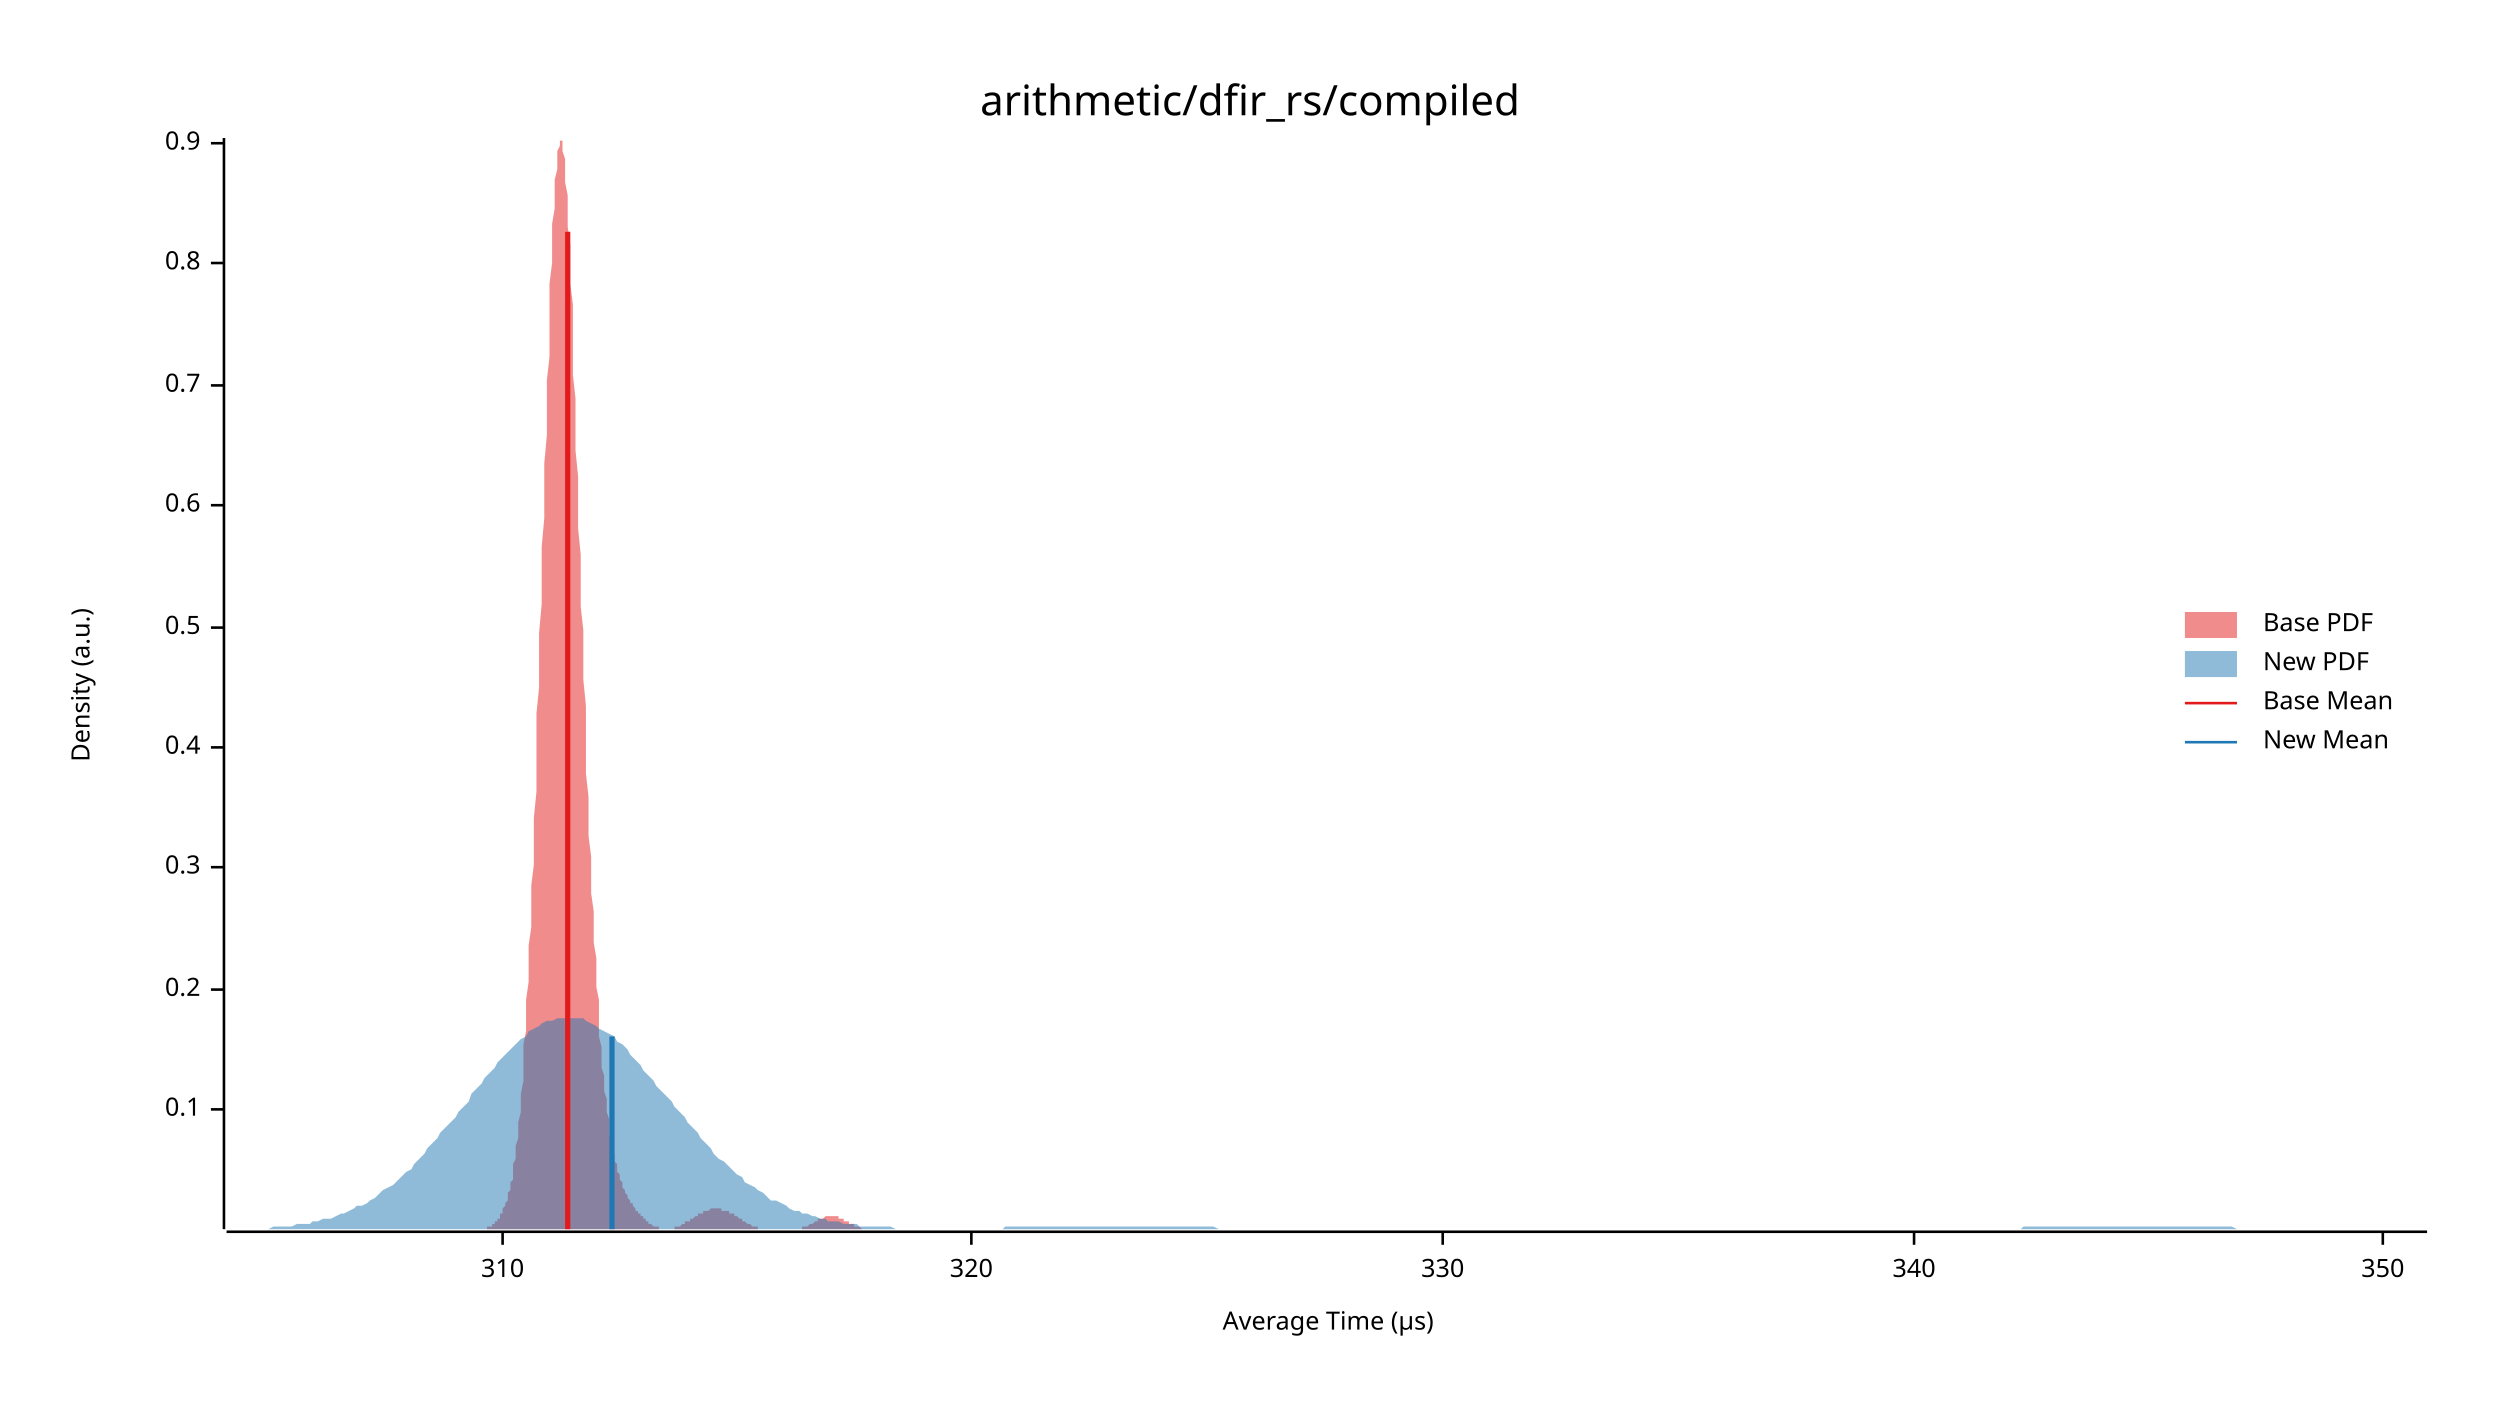
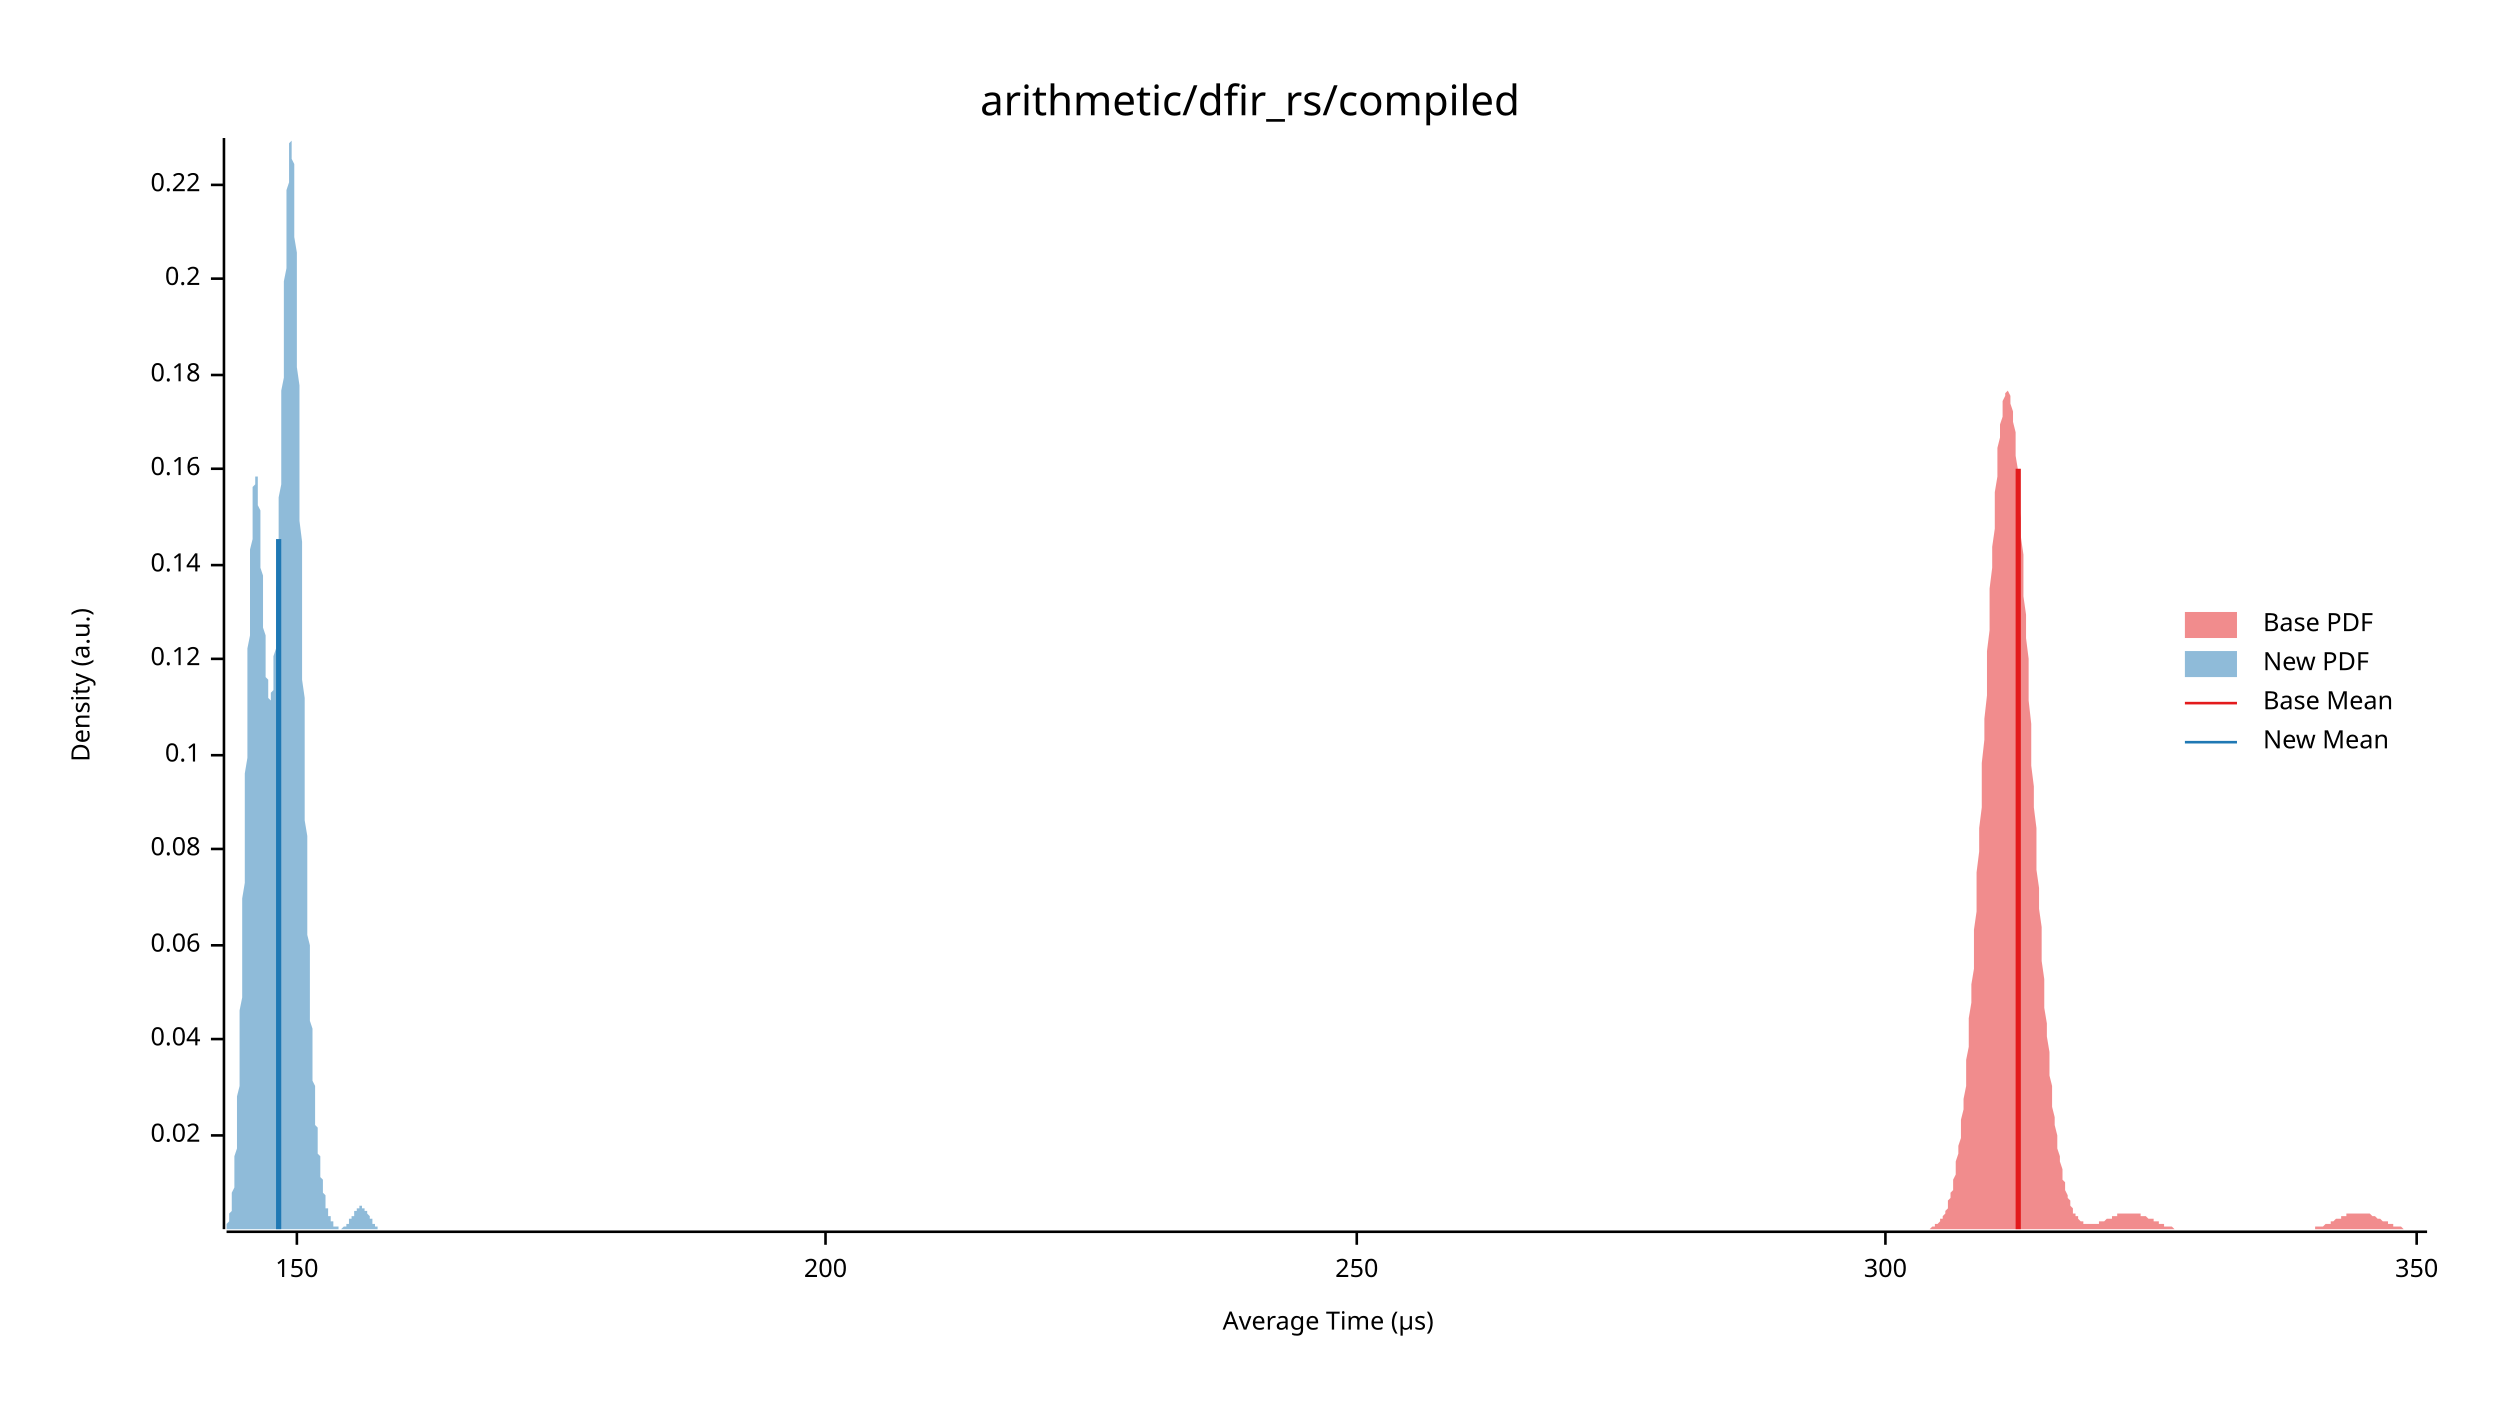
<svg xmlns="http://www.w3.org/2000/svg" width="960" height="540" viewBox="0 0 960 540">
  <text x="480" y="32" dy="0.76em" text-anchor="middle" font-family="sans-serif" font-size="16.129" opacity="1" fill="#000000">
arithmetic/dfir_rs/compiled
</text>
  <text x="27" y="263" dy="0.76em" text-anchor="middle" font-family="sans-serif" font-size="9.677" opacity="1" fill="#000000" transform="rotate(270, 27, 263)">
Density (a.u.)
</text>
  <text x="510" y="513" dy="-0.5ex" text-anchor="middle" font-family="sans-serif" font-size="9.677" opacity="1" fill="#000000">
Average Time (µs)
</text>
  <polyline fill="none" opacity="1" stroke="#000000" stroke-width="1" points="86,53 86,472 " />
-   <text x="77" y="426" dy="0.5ex" text-anchor="end" font-family="sans-serif" font-size="9.677" opacity="1" fill="#000000">
+   <text x="77" y="436" dy="0.5ex" text-anchor="end" font-family="sans-serif" font-size="9.677" opacity="1" fill="#000000">
+ 0.02
+ </text>
+   <polyline fill="none" opacity="1" stroke="#000000" stroke-width="1" points="81,436 86,436 " />
+   <text x="77" y="399" dy="0.5ex" text-anchor="end" font-family="sans-serif" font-size="9.677" opacity="1" fill="#000000">
+ 0.04
+ </text>
+   <polyline fill="none" opacity="1" stroke="#000000" stroke-width="1" points="81,399 86,399 " />
+   <text x="77" y="363" dy="0.5ex" text-anchor="end" font-family="sans-serif" font-size="9.677" opacity="1" fill="#000000">
+ 0.06
+ </text>
+   <polyline fill="none" opacity="1" stroke="#000000" stroke-width="1" points="81,363 86,363 " />
+   <text x="77" y="326" dy="0.5ex" text-anchor="end" font-family="sans-serif" font-size="9.677" opacity="1" fill="#000000">
+ 0.08
+ </text>
+   <polyline fill="none" opacity="1" stroke="#000000" stroke-width="1" points="81,326 86,326 " />
+   <text x="77" y="290" dy="0.5ex" text-anchor="end" font-family="sans-serif" font-size="9.677" opacity="1" fill="#000000">
0.1
</text>
-   <polyline fill="none" opacity="1" stroke="#000000" stroke-width="1" points="81,426 86,426 " />
-   <text x="77" y="380" dy="0.5ex" text-anchor="end" font-family="sans-serif" font-size="9.677" opacity="1" fill="#000000">
+   <polyline fill="none" opacity="1" stroke="#000000" stroke-width="1" points="81,290 86,290 " />
+   <text x="77" y="253" dy="0.5ex" text-anchor="end" font-family="sans-serif" font-size="9.677" opacity="1" fill="#000000">
+ 0.12
+ </text>
+   <polyline fill="none" opacity="1" stroke="#000000" stroke-width="1" points="81,253 86,253 " />
+   <text x="77" y="217" dy="0.5ex" text-anchor="end" font-family="sans-serif" font-size="9.677" opacity="1" fill="#000000">
+ 0.14
+ </text>
+   <polyline fill="none" opacity="1" stroke="#000000" stroke-width="1" points="81,217 86,217 " />
+   <text x="77" y="180" dy="0.5ex" text-anchor="end" font-family="sans-serif" font-size="9.677" opacity="1" fill="#000000">
+ 0.16
+ </text>
+   <polyline fill="none" opacity="1" stroke="#000000" stroke-width="1" points="81,180 86,180 " />
+   <text x="77" y="144" dy="0.5ex" text-anchor="end" font-family="sans-serif" font-size="9.677" opacity="1" fill="#000000">
+ 0.18
+ </text>
+   <polyline fill="none" opacity="1" stroke="#000000" stroke-width="1" points="81,144 86,144 " />
+   <text x="77" y="107" dy="0.5ex" text-anchor="end" font-family="sans-serif" font-size="9.677" opacity="1" fill="#000000">
0.2
</text>
-   <polyline fill="none" opacity="1" stroke="#000000" stroke-width="1" points="81,380 86,380 " />
-   <text x="77" y="333" dy="0.5ex" text-anchor="end" font-family="sans-serif" font-size="9.677" opacity="1" fill="#000000">
- 0.3
+   <polyline fill="none" opacity="1" stroke="#000000" stroke-width="1" points="81,107 86,107 " />
+   <text x="77" y="71" dy="0.5ex" text-anchor="end" font-family="sans-serif" font-size="9.677" opacity="1" fill="#000000">
+ 0.22
</text>
-   <polyline fill="none" opacity="1" stroke="#000000" stroke-width="1" points="81,333 86,333 " />
-   <text x="77" y="287" dy="0.5ex" text-anchor="end" font-family="sans-serif" font-size="9.677" opacity="1" fill="#000000">
- 0.4
+   <polyline fill="none" opacity="1" stroke="#000000" stroke-width="1" points="81,71 86,71 " />
+   <polyline fill="none" opacity="1" stroke="#000000" stroke-width="1" points="87,473 932,473 " />
+   <text x="114" y="483" dy="0.76em" text-anchor="middle" font-family="sans-serif" font-size="9.677" opacity="1" fill="#000000">
+ 150
</text>
-   <polyline fill="none" opacity="1" stroke="#000000" stroke-width="1" points="81,287 86,287 " />
-   <text x="77" y="241" dy="0.5ex" text-anchor="end" font-family="sans-serif" font-size="9.677" opacity="1" fill="#000000">
- 0.5
+   <polyline fill="none" opacity="1" stroke="#000000" stroke-width="1" points="114,473 114,478 " />
+   <text x="317" y="483" dy="0.76em" text-anchor="middle" font-family="sans-serif" font-size="9.677" opacity="1" fill="#000000">
+ 200
</text>
-   <polyline fill="none" opacity="1" stroke="#000000" stroke-width="1" points="81,241 86,241 " />
-   <text x="77" y="194" dy="0.5ex" text-anchor="end" font-family="sans-serif" font-size="9.677" opacity="1" fill="#000000">
- 0.6
+   <polyline fill="none" opacity="1" stroke="#000000" stroke-width="1" points="317,473 317,478 " />
+   <text x="521" y="483" dy="0.76em" text-anchor="middle" font-family="sans-serif" font-size="9.677" opacity="1" fill="#000000">
+ 250
</text>
-   <polyline fill="none" opacity="1" stroke="#000000" stroke-width="1" points="81,194 86,194 " />
-   <text x="77" y="148" dy="0.5ex" text-anchor="end" font-family="sans-serif" font-size="9.677" opacity="1" fill="#000000">
- 0.7
+   <polyline fill="none" opacity="1" stroke="#000000" stroke-width="1" points="521,473 521,478 " />
+   <text x="724" y="483" dy="0.76em" text-anchor="middle" font-family="sans-serif" font-size="9.677" opacity="1" fill="#000000">
+ 300
</text>
-   <polyline fill="none" opacity="1" stroke="#000000" stroke-width="1" points="81,148 86,148 " />
-   <text x="77" y="101" dy="0.5ex" text-anchor="end" font-family="sans-serif" font-size="9.677" opacity="1" fill="#000000">
- 0.8
- </text>
-   <polyline fill="none" opacity="1" stroke="#000000" stroke-width="1" points="81,101 86,101 " />
-   <text x="77" y="55" dy="0.5ex" text-anchor="end" font-family="sans-serif" font-size="9.677" opacity="1" fill="#000000">
- 0.9
- </text>
-   <polyline fill="none" opacity="1" stroke="#000000" stroke-width="1" points="81,55 86,55 " />
-   <polyline fill="none" opacity="1" stroke="#000000" stroke-width="1" points="87,473 932,473 " />
-   <text x="193" y="483" dy="0.76em" text-anchor="middle" font-family="sans-serif" font-size="9.677" opacity="1" fill="#000000">
- 310
- </text>
-   <polyline fill="none" opacity="1" stroke="#000000" stroke-width="1" points="193,473 193,478 " />
-   <text x="373" y="483" dy="0.76em" text-anchor="middle" font-family="sans-serif" font-size="9.677" opacity="1" fill="#000000">
- 320
- </text>
-   <polyline fill="none" opacity="1" stroke="#000000" stroke-width="1" points="373,473 373,478 " />
-   <text x="554" y="483" dy="0.76em" text-anchor="middle" font-family="sans-serif" font-size="9.677" opacity="1" fill="#000000">
- 330
- </text>
-   <polyline fill="none" opacity="1" stroke="#000000" stroke-width="1" points="554,473 554,478 " />
-   <text x="735" y="483" dy="0.76em" text-anchor="middle" font-family="sans-serif" font-size="9.677" opacity="1" fill="#000000">
- 340
- </text>
-   <polyline fill="none" opacity="1" stroke="#000000" stroke-width="1" points="735,473 735,478 " />
-   <text x="915" y="483" dy="0.76em" text-anchor="middle" font-family="sans-serif" font-size="9.677" opacity="1" fill="#000000">
+   <polyline fill="none" opacity="1" stroke="#000000" stroke-width="1" points="724,473 724,478 " />
+   <text x="928" y="483" dy="0.76em" text-anchor="middle" font-family="sans-serif" font-size="9.677" opacity="1" fill="#000000">
350
</text>
-   <polyline fill="none" opacity="1" stroke="#000000" stroke-width="1" points="915,473 915,478 " />
-   <polygon opacity="0.5" fill="#E31A1C" points="182,472 182,472 183,472 183,472 183,472 184,472 184,472 184,472 185,472 185,472 185,472 186,472 186,472 186,472 187,472 187,472 187,471 187,471 188,471 188,471 188,471 189,471 189,470 189,470 190,470 190,470 190,469 191,469 191,469 191,468 192,468 192,467 192,467 192,466 193,466 193,465 193,464 194,463 194,463 194,462 195,461 195,459 195,458 196,457 196,456 196,454 197,453 197,451 197,449 197,447 198,445 198,442 198,440 199,437 199,434 199,431 200,427 200,424 200,420 201,415 201,411 201,406 201,401 202,396 202,390 202,384 203,377 203,371 203,363 204,356 204,348 204,340 205,332 205,323 205,314 206,304 206,294 206,285 206,274 207,264 207,253 207,243 208,232 208,221 208,210 209,199 209,188 209,178 210,167 210,157 210,146 211,137 211,127 211,118 211,109 212,101 212,94 212,86 213,80 213,74 213,69 214,65 214,61 214,58 215,56 215,54 215,53 215,54 216,54 216,56 216,58 217,61 217,65 217,70 218,75 218,81 218,87 219,94 219,101 219,109 220,117 220,126 220,135 220,144 221,153 221,163 221,173 222,183 222,193 222,203 223,213 223,223 223,233 224,242 224,252 224,261 225,271 225,280 225,289 225,297 226,306 226,314 226,321 227,329 227,336 227,343 228,350 228,356 228,362 229,368 229,374 229,379 230,384 230,389 230,394 230,398 231,402 231,406 231,410 232,413 232,416 232,419 233,422 233,425 233,427 234,430 234,432 234,434 234,436 235,438 235,440 235,442 236,443 236,445 236,446 237,447 237,449 237,450 238,451 238,452 238,453 239,454 239,455 239,455 239,456 240,457 240,458 240,458 241,459 241,460 241,460 242,461 242,461 242,462 243,462 243,463 243,463 244,464 244,464 244,464 244,465 245,465 245,466 245,466 246,466 246,467 246,467 247,467 247,468 247,468 248,468 248,469 248,469 248,469 249,469 249,470 249,470 250,470 250,470 250,470 251,471 251,471 251,471 252,471 252,471 252,471 253,471 253,471 253,472 253,472 254,472 254,472 254,472 255,472 255,472 255,472 256,472 256,472 256,472 257,472 257,472 257,472 258,472 258,472 258,472 258,472 259,472 259,471 259,471 260,471 260,471 260,471 261,471 261,471 261,471 262,470 262,470 262,470 263,470 263,470 263,470 263,469 264,469 264,469 264,469 265,469 265,468 265,468 266,468 266,468 266,468 267,467 267,467 267,467 267,467 268,467 268,466 268,466 269,466 269,466 269,466 270,466 270,465 270,465 271,465 271,465 271,465 272,465 272,465 272,465 272,465 273,464 273,464 273,464 274,464 274,464 274,464 275,464 275,464 275,464 276,464 276,464 276,464 277,464 277,464 277,464 277,465 278,465 278,465 278,465 279,465 279,465 279,465 280,465 280,465 280,466 281,466 281,466 281,466 281,466 282,466 282,467 282,467 283,467 283,467 283,467 284,468 284,468 284,468 285,468 285,468 285,469 286,469 286,469 286,469 286,469 287,470 287,470 287,470 288,470 288,470 288,470 289,471 289,471 289,471 290,471 290,471 290,471 291,471 291,471 291,472 291,472 292,472 292,472 292,472 293,472 293,472 293,472 294,472 294,472 294,472 295,472 295,472 295,472 295,472 296,472 296,472 296,472 297,472 297,472 297,472 298,472 298,472 298,472 299,472 299,472 299,472 300,472 300,472 300,472 300,472 301,472 301,472 301,472 302,472 302,472 302,472 303,472 303,472 303,472 304,472 304,472 304,472 305,472 305,472 305,472 305,472 306,472 306,472 306,472 307,472 307,472 307,472 308,472 308,472 308,471 309,471 309,471 309,471 310,471 310,471 310,471 310,471 311,470 311,470 311,470 312,470 312,470 312,470 313,469 313,469 313,469 314,469 314,469 314,469 314,468 315,468 315,468 315,468 316,468 316,468 316,468 317,467 317,467 317,467 318,467 318,467 318,467 319,467 319,467 319,467 319,467 320,467 320,467 320,467 321,467 321,467 321,467 322,467 322,467 322,468 323,468 323,468 323,468 324,468 324,468 324,468 324,469 325,469 325,469 325,469 326,469 326,470 326,470 327,470 327,470 327,470 328,470 328,470 328,471 328,471 329,471 329,471 329,471 330,471 330,471 330,471 331,472 331,472 331,472 332,472 332,472 332,472 333,472 333,472 333,472 333,472 334,472 334,472 334,472 335,472 335,472 335,472 336,472 336,472 336,472 337,472 337,472 337,472 338,472 338,472 182,472 " />
-   <polygon opacity="0.5" fill="#1F78B4" points="87,472 88,472 90,472 92,472 93,472 95,472 97,472 98,472 100,472 102,472 103,472 105,471 107,471 109,471 110,471 112,471 114,470 115,470 117,470 119,470 120,469 122,469 124,468 125,468 127,468 129,467 131,466 132,466 134,465 136,464 137,463 139,463 141,462 142,461 144,460 146,458 147,457 149,456 151,455 153,453 154,452 156,450 158,449 159,447 161,445 163,443 164,441 166,439 168,437 169,435 171,433 173,431 175,429 176,427 178,425 180,423 181,420 183,418 185,416 186,414 188,412 190,410 191,408 193,406 195,404 197,402 198,401 200,399 202,398 203,396 205,395 207,394 208,393 210,392 212,392 214,391 215,391 217,391 219,391 220,391 222,391 224,391 225,392 227,393 229,394 230,395 232,396 234,397 236,398 237,400 239,401 241,403 242,405 244,407 246,409 247,411 249,413 251,415 252,417 254,419 256,421 258,423 259,425 261,427 263,429 264,431 266,433 268,435 269,437 271,439 273,441 274,443 276,445 278,446 280,448 281,449 283,451 285,452 286,454 288,455 290,456 291,457 293,458 295,460 296,461 298,461 300,462 302,463 303,464 305,465 307,465 308,466 310,466 312,467 313,467 315,468 317,468 318,469 320,469 322,469 324,470 325,470 327,470 329,470 330,471 332,471 334,471 335,471 337,471 339,471 341,471 342,471 344,472 346,472 347,472 349,472 351,472 352,472 354,472 356,472 357,472 359,472 361,472 363,472 364,472 366,472 368,472 369,472 371,472 373,472 374,472 376,472 378,472 379,472 381,472 383,472 385,472 386,471 388,471 390,471 391,471 393,471 395,471 396,471 398,471 400,471 401,471 403,471 405,471 407,471 408,471 410,471 412,471 413,471 415,471 417,471 418,471 420,471 422,471 423,471 425,471 427,471 429,471 430,471 432,471 434,471 435,471 437,471 439,471 440,471 442,471 444,471 445,471 447,471 449,471 451,471 452,471 454,471 456,471 457,471 459,471 461,471 462,471 464,471 466,471 468,472 469,472 471,472 473,472 474,472 476,472 478,472 479,472 481,472 483,472 484,472 486,472 488,472 490,472 491,472 493,472 495,472 496,472 498,472 500,472 501,472 503,472 505,472 506,472 508,472 510,472 512,472 513,472 515,472 517,472 518,472 520,472 522,472 523,472 525,472 527,472 528,472 530,472 532,472 534,472 535,472 537,472 539,472 540,472 542,472 544,472 545,472 547,472 549,472 550,472 552,472 554,472 556,472 557,472 559,472 561,472 562,472 564,472 566,472 567,472 569,472 571,472 573,472 574,472 576,472 578,472 579,472 581,472 583,472 584,472 586,472 588,472 589,472 591,472 593,472 595,472 596,472 598,472 600,472 601,472 603,472 605,472 606,472 608,472 610,472 611,472 613,472 615,472 617,472 618,472 620,472 622,472 623,472 625,472 627,472 628,472 630,472 632,472 633,472 635,472 637,472 639,472 640,472 642,472 644,472 645,472 647,472 649,472 650,472 652,472 654,472 655,472 657,472 659,472 661,472 662,472 664,472 666,472 667,472 669,472 671,472 672,472 674,472 676,472 677,472 679,472 681,472 683,472 684,472 686,472 688,472 689,472 691,472 693,472 694,472 696,472 698,472 700,472 701,472 703,472 705,472 706,472 708,472 710,472 711,472 713,472 715,472 716,472 718,472 720,472 722,472 723,472 725,472 727,472 728,472 730,472 732,472 733,472 735,472 737,472 738,472 740,472 742,472 744,472 745,472 747,472 749,472 750,472 752,472 754,472 755,472 757,472 759,472 760,472 762,472 764,472 766,472 767,472 769,472 771,472 772,472 774,472 776,472 777,471 779,471 781,471 782,471 784,471 786,471 788,471 789,471 791,471 793,471 794,471 796,471 798,471 799,471 801,471 803,471 804,471 806,471 808,471 810,471 811,471 813,471 815,471 816,471 818,471 820,471 821,471 823,471 825,471 827,471 828,471 830,471 832,471 833,471 835,471 837,471 838,471 840,471 842,471 843,471 845,471 847,471 849,471 850,471 852,471 854,471 855,471 857,471 859,472 860,472 862,472 864,472 865,472 867,472 869,472 871,472 872,472 874,472 876,472 877,472 879,472 881,472 882,472 884,472 886,472 887,472 889,472 891,472 893,472 894,472 896,472 898,472 899,472 901,472 903,472 904,472 906,472 908,472 909,472 911,472 913,472 915,472 916,472 918,472 920,472 921,472 923,472 925,472 926,472 928,472 930,472 932,472 932,472 87,472 " />
-   <polyline fill="none" opacity="1" stroke="#E31A1C" stroke-width="2" points="218,472 218,89 " />
-   <polyline fill="none" opacity="1" stroke="#1F78B4" stroke-width="2" points="235,472 235,398 " />
+   <polyline fill="none" opacity="1" stroke="#000000" stroke-width="1" points="928,473 928,478 " />
+   <polygon opacity="0.5" fill="#E31A1C" points="741,472 742,471 742,471 742,471 743,471 743,471 743,470 744,470 744,470 745,469 745,469 745,468 746,468 746,467 747,466 747,465 747,465 748,464 748,462 748,461 749,460 749,458 750,457 750,455 750,453 751,451 751,448 751,446 752,443 752,440 753,437 753,433 753,430 754,426 754,422 755,417 755,412 755,407 756,402 756,397 756,391 757,385 757,378 758,372 758,365 758,357 759,350 759,342 759,335 760,327 760,318 761,310 761,302 761,293 762,284 762,276 763,267 763,259 763,250 764,242 764,234 764,226 765,218 765,210 766,203 766,196 766,189 767,183 767,178 767,172 768,168 768,163 769,160 769,157 769,154 770,152 770,151 771,150 771,150 771,150 772,152 772,153 772,155 773,158 773,162 774,166 774,170 774,175 775,181 775,186 775,193 776,199 776,206 777,213 777,221 777,229 778,236 778,245 779,253 779,261 779,269 780,278 780,286 780,294 781,302 781,310 782,318 782,326 782,334 783,341 783,349 784,356 784,363 784,369 785,376 785,382 785,387 786,393 786,398 787,404 787,408 787,413 788,417 788,421 788,425 789,429 789,432 790,436 790,439 790,441 791,444 791,446 792,449 792,451 792,453 793,454 793,456 793,457 794,459 794,460 795,461 795,462 795,463 796,464 796,465 796,466 797,466 797,467 798,467 798,468 798,468 799,469 799,469 800,469 800,469 800,470 801,470 801,470 801,470 802,470 802,470 803,470 803,470 803,470 804,470 804,470 804,470 805,470 805,470 806,470 806,469 806,469 807,469 807,469 808,469 808,469 808,469 809,468 809,468 809,468 810,468 810,468 811,468 811,467 811,467 812,467 812,467 812,467 813,467 813,466 814,466 814,466 814,466 815,466 815,466 816,466 816,466 816,466 817,466 817,466 817,466 818,466 818,466 819,466 819,466 819,466 820,466 820,466 821,466 821,466 821,466 822,466 822,466 822,467 823,467 823,467 824,467 824,467 824,467 825,468 825,468 825,468 826,468 826,468 827,468 827,469 827,469 828,469 828,469 829,469 829,470 829,470 830,470 830,470 830,470 831,470 831,471 832,471 832,471 832,471 833,471 833,471 833,471 834,471 834,471 835,472 835,472 835,472 836,472 836,472 837,472 837,472 837,472 838,472 838,472 838,472 839,472 839,472 840,472 840,472 840,472 841,472 841,472 841,472 842,472 842,472 843,472 843,472 843,472 844,472 844,472 845,472 845,472 845,472 846,472 846,472 846,472 847,472 847,472 848,472 848,472 848,472 849,472 849,472 849,472 850,472 850,472 851,472 851,472 851,472 852,472 852,472 853,472 853,472 853,472 854,472 854,472 854,472 855,472 855,472 856,472 856,472 856,472 857,472 857,472 858,472 858,472 858,472 859,472 859,472 859,472 860,472 860,472 861,472 861,472 861,472 862,472 862,472 862,472 863,472 863,472 864,472 864,472 864,472 865,472 865,472 866,472 866,472 866,472 867,472 867,472 867,472 868,472 868,472 869,472 869,472 869,472 870,472 870,472 870,472 871,472 871,472 872,472 872,472 872,472 873,472 873,472 874,472 874,472 874,472 875,472 875,472 875,472 876,472 876,472 877,472 877,472 877,472 878,472 878,472 878,472 879,472 879,472 880,472 880,472 880,472 881,472 881,472 882,472 882,472 882,472 883,472 883,472 883,472 884,472 884,472 885,472 885,472 885,472 886,472 886,472 886,472 887,472 887,472 888,472 888,472 888,472 889,472 889,471 890,471 890,471 890,471 891,471 891,471 891,471 892,471 892,471 893,470 893,470 893,470 894,470 894,470 895,470 895,469 895,469 896,469 896,469 896,469 897,468 897,468 898,468 898,468 898,468 899,468 899,467 899,467 900,467 900,467 901,467 901,467 901,466 902,466 902,466 903,466 903,466 903,466 904,466 904,466 904,466 905,466 905,466 906,466 906,466 906,466 907,466 907,466 907,466 908,466 908,466 909,466 909,466 909,466 910,466 910,466 911,467 911,467 911,467 912,467 912,467 912,467 913,468 913,468 914,468 914,468 914,468 915,469 915,469 915,469 916,469 916,469 917,469 917,470 917,470 918,470 918,470 919,470 919,470 919,471 920,471 920,471 920,471 921,471 921,471 922,471 922,471 922,471 923,472 923,472 923,472 924,472 924,472 925,472 925,472 925,472 926,472 926,472 927,472 927,472 927,472 928,472 928,472 928,472 929,472 929,472 930,472 930,472 930,472 931,472 931,472 932,472 932,472 741,472 " />
+   <polygon opacity="0.5" fill="#1F78B4" points="87,471 87,471 87,471 87,471 87,471 87,470 87,470 87,470 87,470 88,469 88,469 88,468 88,468 88,467 88,467 88,466 88,466 89,465 89,464 89,463 89,462 89,461 89,460 89,459 89,458 90,456 90,455 90,453 90,452 90,450 90,448 90,446 90,444 91,441 91,439 91,436 91,434 91,431 91,428 91,424 91,421 92,417 92,414 92,410 92,406 92,402 92,397 92,393 92,388 93,383 93,378 93,373 93,368 93,362 93,357 93,351 93,345 94,339 94,334 94,328 94,321 94,315 94,309 94,303 94,297 95,291 95,285 95,278 95,272 95,266 95,261 95,255 95,249 96,244 96,238 96,233 96,228 96,224 96,219 96,215 96,211 97,207 97,203 97,200 97,197 97,194 97,191 97,189 97,187 98,186 98,184 98,183 98,183 98,182 98,182 98,182 98,183 99,183 99,184 99,185 99,186 99,188 99,190 99,192 99,194 100,196 100,198 100,201 100,204 100,206 100,209 100,212 100,215 100,218 101,221 101,224 101,227 101,230 101,233 101,236 101,239 101,241 102,244 102,247 102,249 102,251 102,254 102,256 102,258 102,260 103,261 103,263 103,264 103,265 103,266 103,267 103,268 103,268 104,269 104,269 104,269 104,269 104,268 104,268 104,267 104,266 105,265 105,263 105,262 105,260 105,258 105,256 105,254 105,252 106,249 106,246 106,243 106,240 106,237 106,234 106,230 106,226 107,222 107,218 107,214 107,210 107,205 107,201 107,196 107,191 108,186 108,181 108,176 108,171 108,166 108,161 108,155 108,150 109,145 109,139 109,134 109,129 109,123 109,118 109,113 109,108 110,103 110,98 110,94 110,89 110,85 110,81 110,77 110,73 111,70 111,67 111,64 111,62 111,59 111,58 111,56 111,55 112,54 112,54 112,53 112,54 112,54 112,55 112,57 112,59 112,61 113,63 113,66 113,70 113,73 113,77 113,82 113,86 113,91 114,97 114,102 114,108 114,114 114,120 114,127 114,134 114,141 115,148 115,155 115,162 115,170 115,177 115,185 115,193 115,200 116,208 116,216 116,223 116,231 116,239 116,246 116,253 116,261 117,268 117,275 117,282 117,289 117,296 117,302 117,309 117,315 118,321 118,327 118,333 118,338 118,344 118,349 118,354 118,359 119,363 119,368 119,372 119,376 119,380 119,384 119,388 119,392 120,395 120,398 120,401 120,404 120,407 120,410 120,413 120,415 121,417 121,420 121,422 121,424 121,426 121,428 121,430 121,432 122,433 122,435 122,436 122,438 122,439 122,441 122,442 122,443 123,444 123,446 123,447 123,448 123,449 123,450 123,451 123,452 124,453 124,454 124,454 124,455 124,456 124,457 124,457 124,458 125,459 125,460 125,460 125,461 125,461 125,462 125,462 125,463 125,464 126,464 126,464 126,465 126,465 126,466 126,466 126,467 126,467 127,467 127,468 127,468 127,468 127,468 127,469 127,469 127,469 128,469 128,470 128,470 128,470 128,470 128,470 128,470 128,471 129,471 129,471 129,471 129,471 129,471 129,471 129,471 129,471 130,471 130,472 130,472 130,472 130,472 130,472 130,472 130,472 131,472 131,472 131,472 131,472 131,472 131,472 131,472 131,472 132,471 132,471 132,471 132,471 132,471 132,471 132,471 132,471 133,471 133,471 133,471 133,470 133,470 133,470 133,470 133,470 134,470 134,470 134,469 134,469 134,469 134,469 134,469 134,468 135,468 135,468 135,468 135,468 135,467 135,467 135,467 135,467 136,467 136,466 136,466 136,466 136,466 136,466 136,465 136,465 137,465 137,465 137,465 137,464 137,464 137,464 137,464 137,464 138,464 138,464 138,464 138,464 138,463 138,463 138,463 138,463 138,463 139,463 139,463 139,463 139,463 139,463 139,464 139,464 139,464 140,464 140,464 140,464 140,464 140,464 140,464 140,465 140,465 141,465 141,465 141,465 141,466 141,466 141,466 141,466 141,466 142,467 142,467 142,467 142,467 142,467 142,468 142,468 142,468 143,468 143,468 143,469 143,469 143,469 143,469 143,469 143,470 144,470 144,470 144,470 144,470 144,470 144,470 144,471 144,471 145,471 145,471 145,471 145,471 145,471 145,471 145,471 145,472 146,472 146,472 146,472 146,472 146,472 146,472 146,472 146,472 147,472 147,472 147,472 147,472 147,472 147,472 147,472 147,472 148,472 148,472 148,472 148,472 148,472 148,472 148,472 148,472 87,472 " />
+   <polyline fill="none" opacity="1" stroke="#E31A1C" stroke-width="2" points="775,472 775,180 " />
+   <polyline fill="none" opacity="1" stroke="#1F78B4" stroke-width="2" points="107,472 107,207 " />
  <text x="869" y="235" dy="0.76em" text-anchor="start" font-family="sans-serif" font-size="9.677" opacity="1" fill="#000000">
Base PDF
</text>
  <text x="869" y="250" dy="0.76em" text-anchor="start" font-family="sans-serif" font-size="9.677" opacity="1" fill="#000000">
New PDF
</text>
  <text x="869" y="265" dy="0.76em" text-anchor="start" font-family="sans-serif" font-size="9.677" opacity="1" fill="#000000">
Base Mean
</text>
  <text x="869" y="280" dy="0.76em" text-anchor="start" font-family="sans-serif" font-size="9.677" opacity="1" fill="#000000">
New Mean
</text>
  <rect x="839" y="235" width="20" height="10" opacity="0.5" fill="#E31A1C" stroke="none" />
  <rect x="839" y="250" width="20" height="10" opacity="0.5" fill="#1F78B4" stroke="none" />
  <polyline fill="none" opacity="1" stroke="#E31A1C" stroke-width="1" points="839,270 859,270 " />
  <polyline fill="none" opacity="1" stroke="#1F78B4" stroke-width="1" points="839,285 859,285 " />
</svg>
